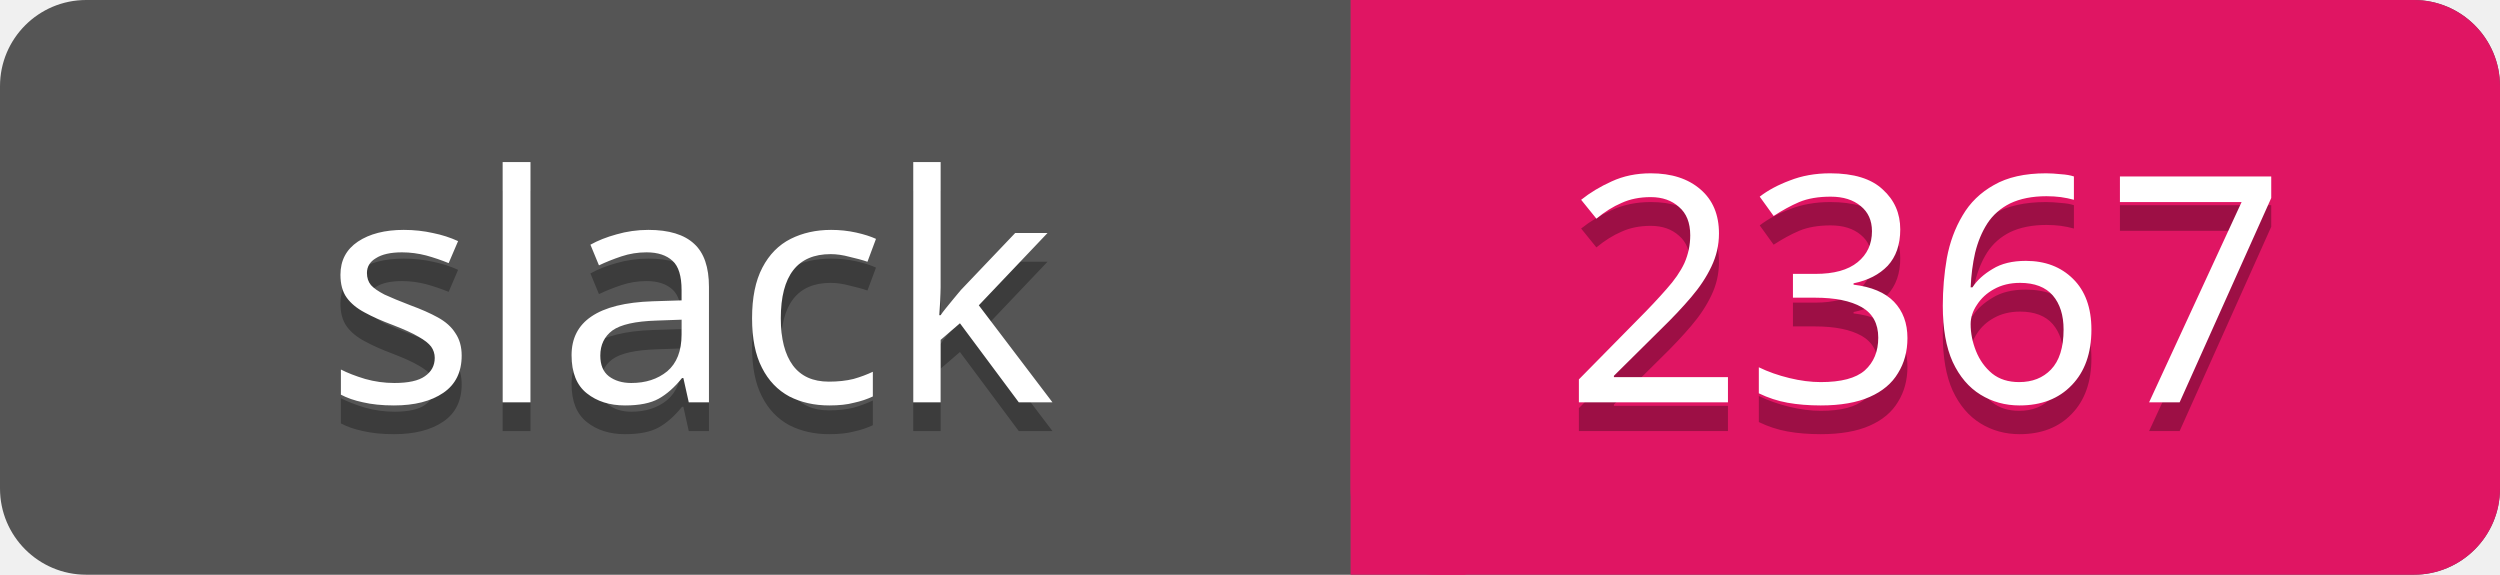
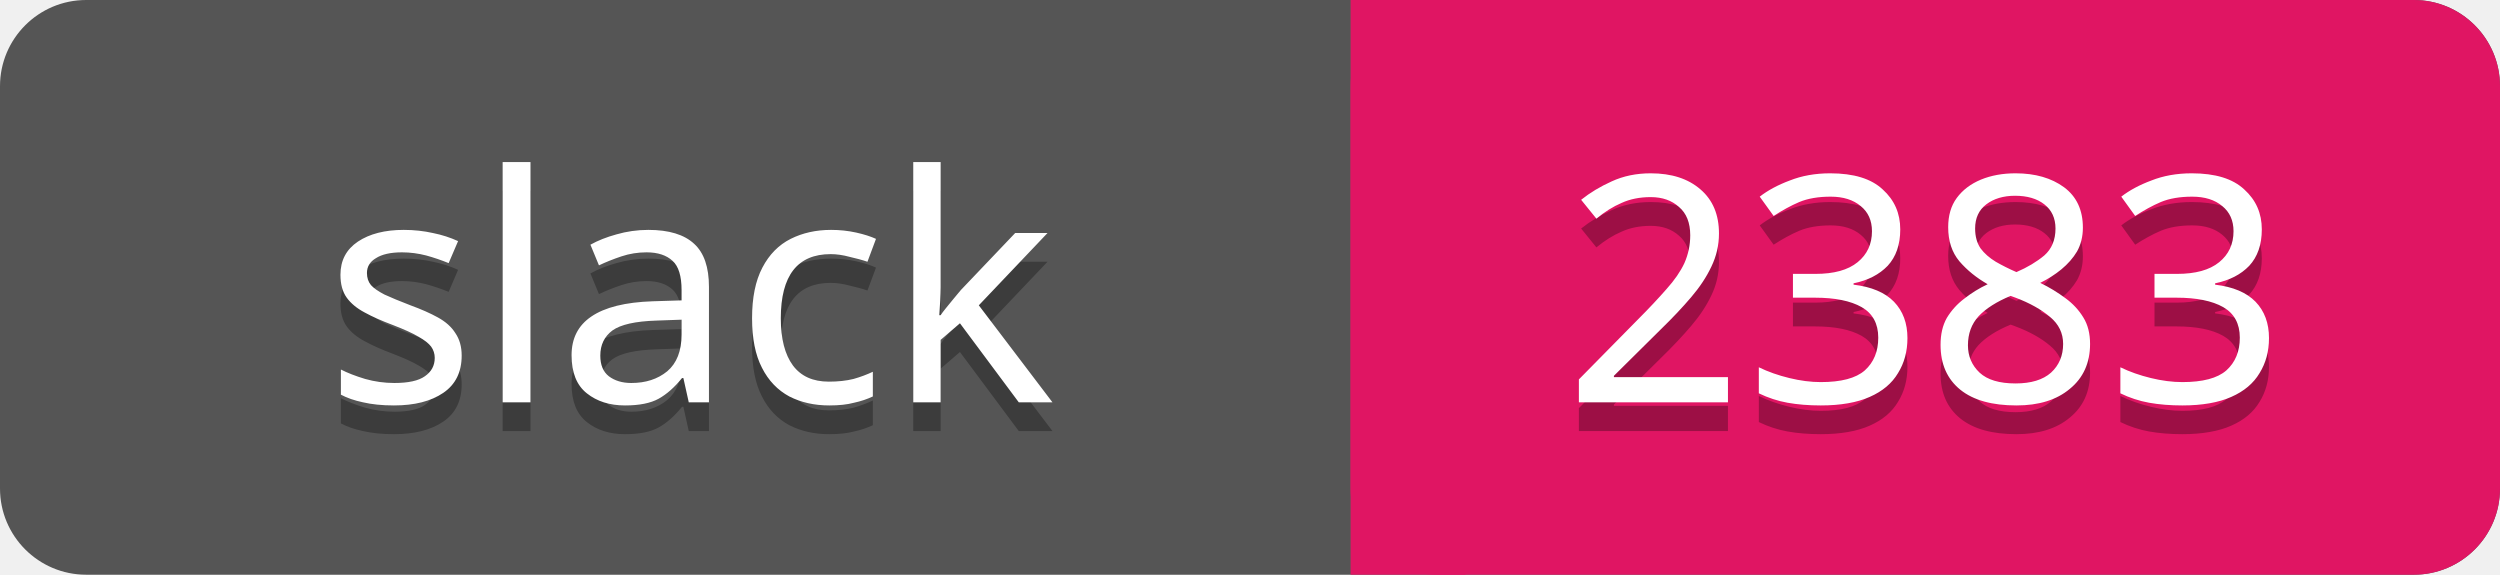
<svg xmlns="http://www.w3.org/2000/svg" width="87" height="20">
  <rect rx="3" width="87" height="20" fill="#555" />
  <rect rx="3" x="47" width="40" height="20" fill="#E01563" />
  <path d="M47 0h4v20h-4z" fill="#E01563" />
  <g text-anchor="middle" font-family="Verdana" font-size="11">
    <text fill="#010101" fill-opacity=".3" x="24" y="15">slack</text>
    <text fill="#fff" x="24" y="14">slack</text>
-     <text fill="#010101" fill-opacity=".3" x="67" y="15">2367</text>
-     <text fill="#fff" x="67" y="14">2367</text>
+     <text fill="#010101" fill-opacity=".3" x="67" y="15">2383</text>
+     <text fill="#fff" x="67" y="14">2383</text>
  </g>
</svg>
